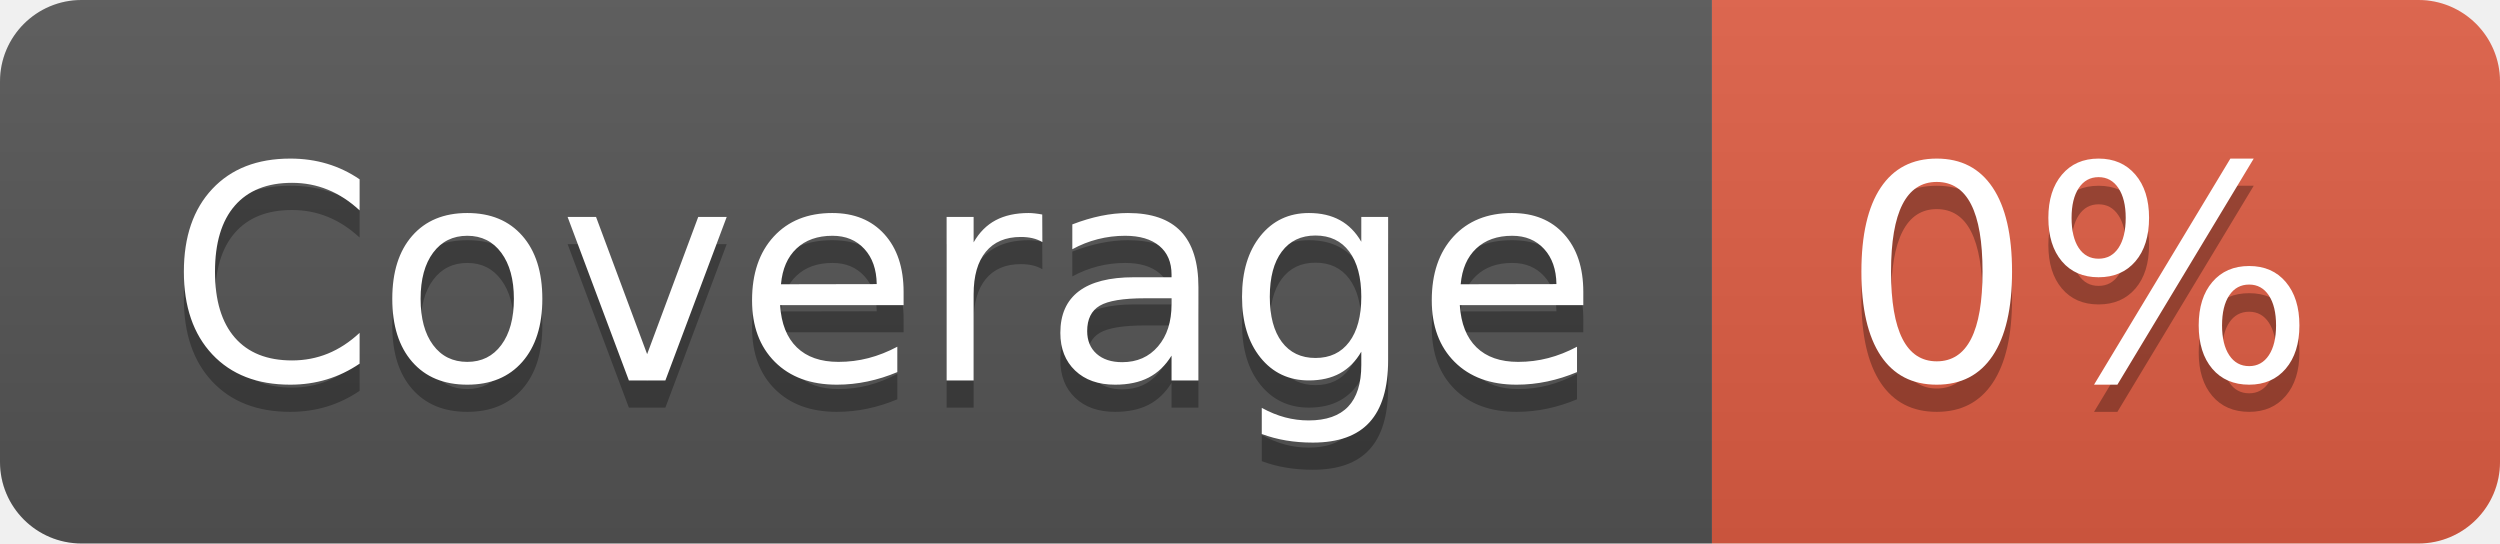
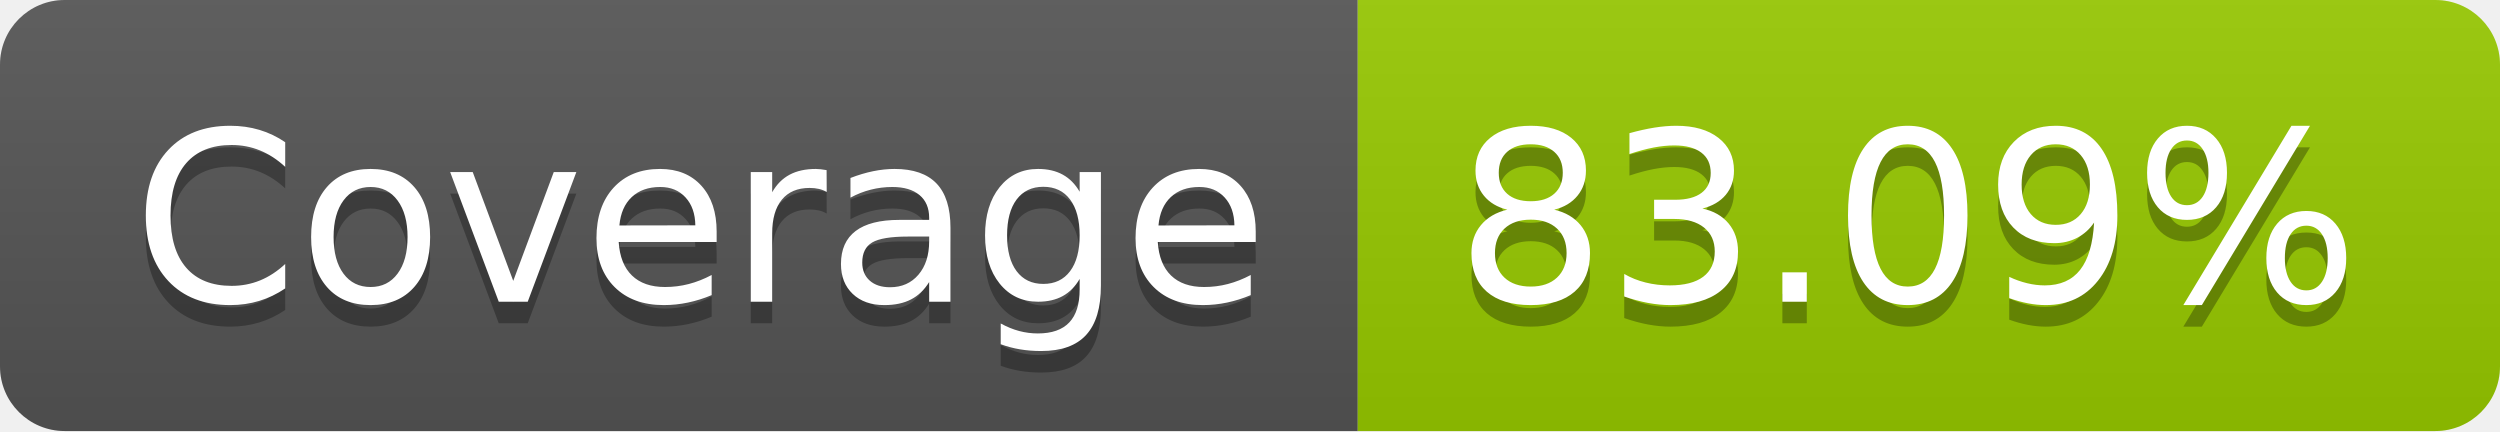
- <svg xmlns="http://www.w3.org/2000/svg" width="92" height="20" role="img" aria-label="Coverage: 0%">
+ <svg xmlns="http://www.w3.org/2000/svg" width="116" height="20" role="img" aria-label="Coverage: 83.09%">
  <linearGradient id="s" x2="0" y2="100%">
    <stop offset="0" stop-color="#bbb" stop-opacity=".1" />
    <stop offset="1" stop-opacity=".1" />
  </linearGradient>
  <clipPath id="r">
-     <rect width="92" height="20" rx="3" fill="#fff" />
+     <rect width="116" height="20" rx="3" fill="#fff" />
  </clipPath>
  <g clip-path="url(#r)">
    <rect width="63" height="20" fill="#555" />
-     <rect x="63" width="29" height="20" fill="#e05d44" />
-     <rect width="92" height="20" fill="url(#s)" />
+     <rect x="63" width="53" height="20" fill="#97ca00" />
+     <rect width="116" height="20" fill="url(#s)" />
  </g>
  <g fill="#fff" text-anchor="middle" font-family="Verdana,Geneva,DejaVu Sans,sans-serif" text-rendering="geometricPrecision" font-size="110">
    <text aria-hidden="true" x="325" y="150" fill="#010101" fill-opacity=".3" transform="scale(.1)" textLength="530">Coverage</text>
    <text x="325" y="140" transform="scale(.1)" fill="#fff" textLength="530">Coverage</text>
-     <text aria-hidden="true" x="765" y="150" fill="#010101" fill-opacity=".3" transform="scale(.1)" textLength="190">0%</text>
-     <text x="765" y="140" transform="scale(.1)" fill="#fff" textLength="190">0%</text>
+     <text aria-hidden="true" x="885" y="150" fill="#010101" fill-opacity=".3" transform="scale(.1)" textLength="430">83.09%</text>
+     <text x="885" y="140" transform="scale(.1)" fill="#fff" textLength="430">83.09%</text>
  </g>
</svg>
